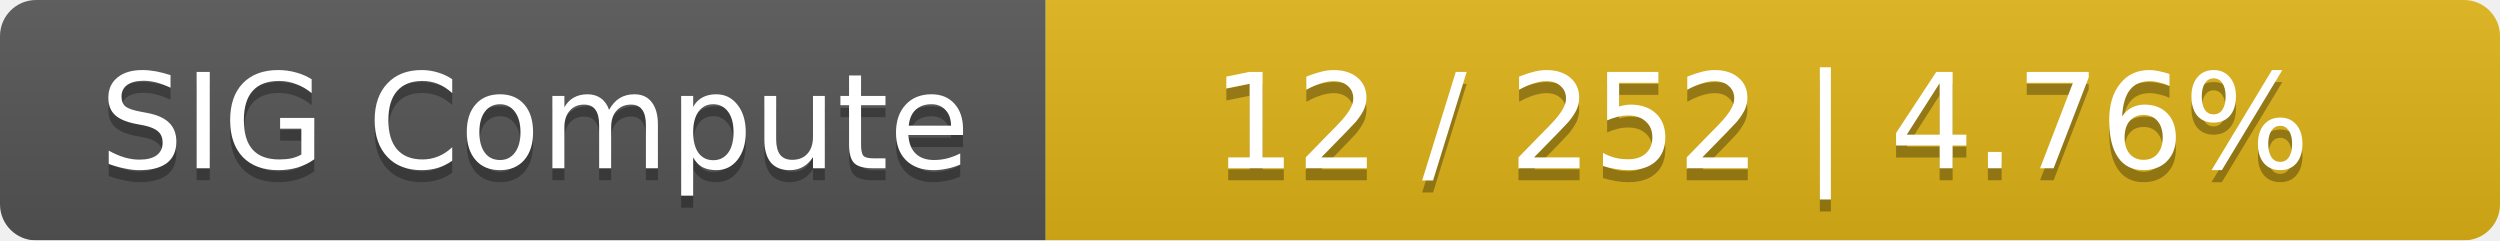
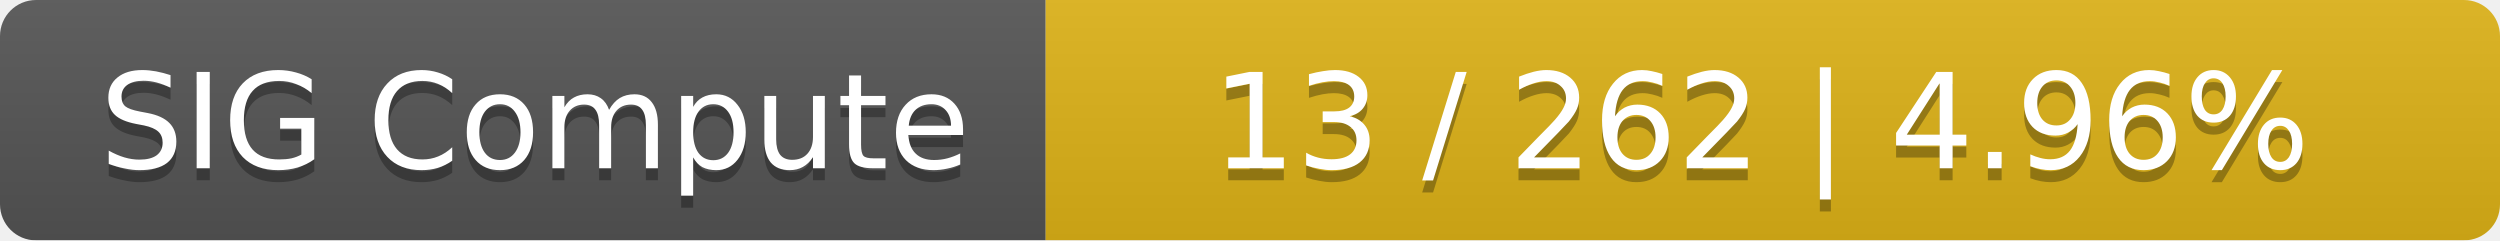
<svg xmlns="http://www.w3.org/2000/svg" width="208" height="20">
  <linearGradient id="smooth" x2="0" y2="100%">
    <stop offset="0" stop-color="#bbb" stop-opacity=".1" />
    <stop offset="1" stop-opacity=".1" />
  </linearGradient>
  <mask id="round">
    <rect width="208" height="20" rx="3" fill="#fff" />
  </mask>
  <g mask="url(#round)">
    <rect width="87" height="20" fill="#555" />
    <rect x="87" width="121" height="20" fill="#dfb317" />
    <rect width="208" height="20" fill="url(#smooth)" />
  </g>
  <g fill="#fff" text-anchor="middle" font-family="DejaVu Sans,Verdana,Geneva,sans-serif" font-size="11">
    <text x="44.5" y="15" fill="#010101" fill-opacity=".3">SIG Compute</text>
    <text x="44.5" y="14">SIG Compute</text>
-     <text x="146.5" y="15" fill="#010101" fill-opacity=".3">12 / 252    |    4.76%</text>
-     <text x="146.5" y="14">12 / 252    |    4.76%</text>
+     <text x="146.5" y="15" fill="#010101" fill-opacity=".3">13 / 262    |    4.96%</text>
+     <text x="146.5" y="14">13 / 262    |    4.96%</text>
  </g>
</svg>
